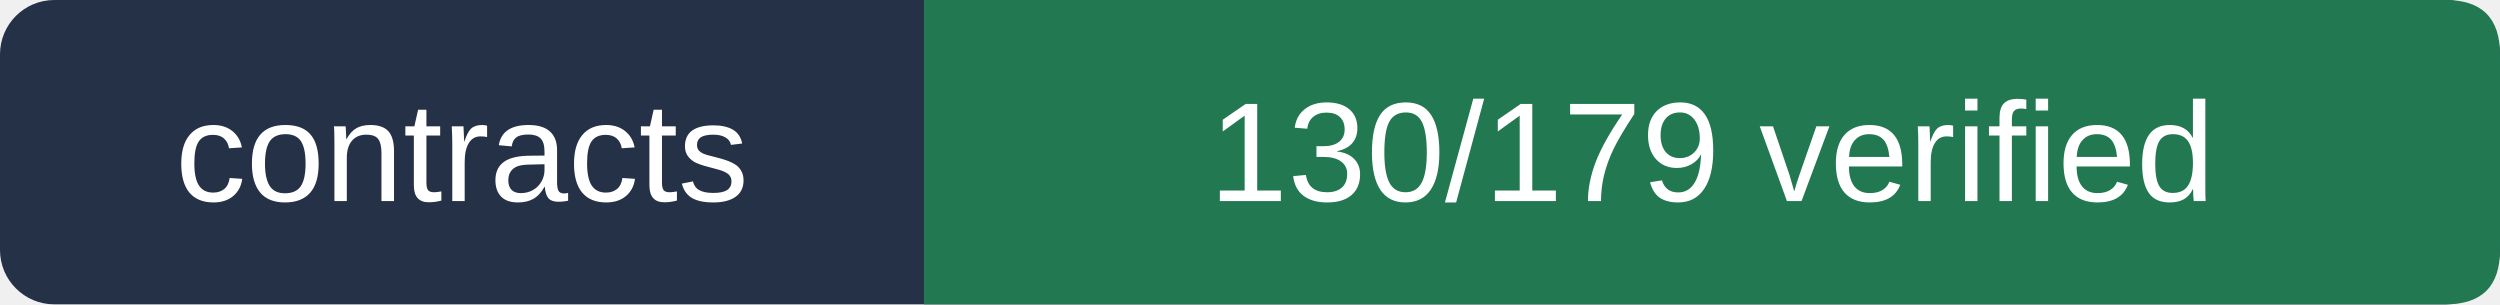
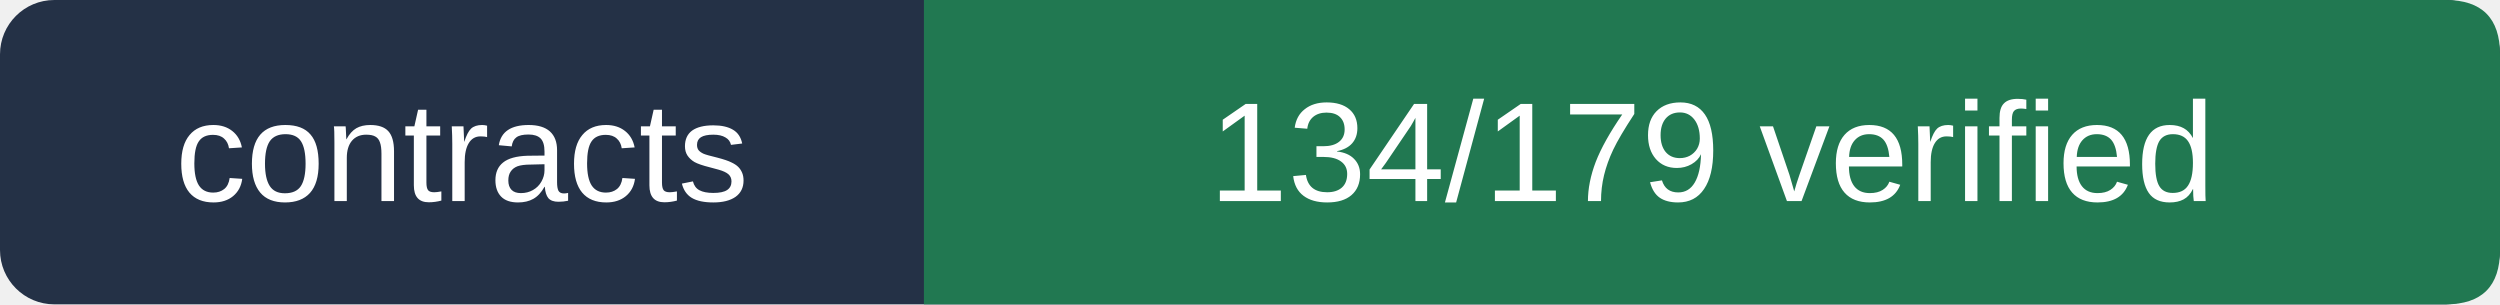
- <svg xmlns="http://www.w3.org/2000/svg" viewBox="0 0 230 28" width="230" height="28" role="img" aria-label="contracts 130/179 verified">
+ <svg xmlns="http://www.w3.org/2000/svg" viewBox="0 0 230 28" width="230" height="28" role="img" aria-label="contracts 134/179 verified">
  <rect width="230" height="28" rx="5" fill="#243146" />
  <path d="M85 0 H225 Q230 0 230 5 V23 Q230 28 225 28 H85Z" fill="#217851" />
  <g fill="#ffffff" font-size="13" font-family="Arial,sans-serif">
    <text x="42.5" y="18.5" text-anchor="middle">contracts</text>
-     <text x="157.5" y="18.5" text-anchor="middle">130/179 verified</text>
+     <text x="157.5" y="18.5" text-anchor="middle">134/179 verified</text>
  </g>
</svg>
